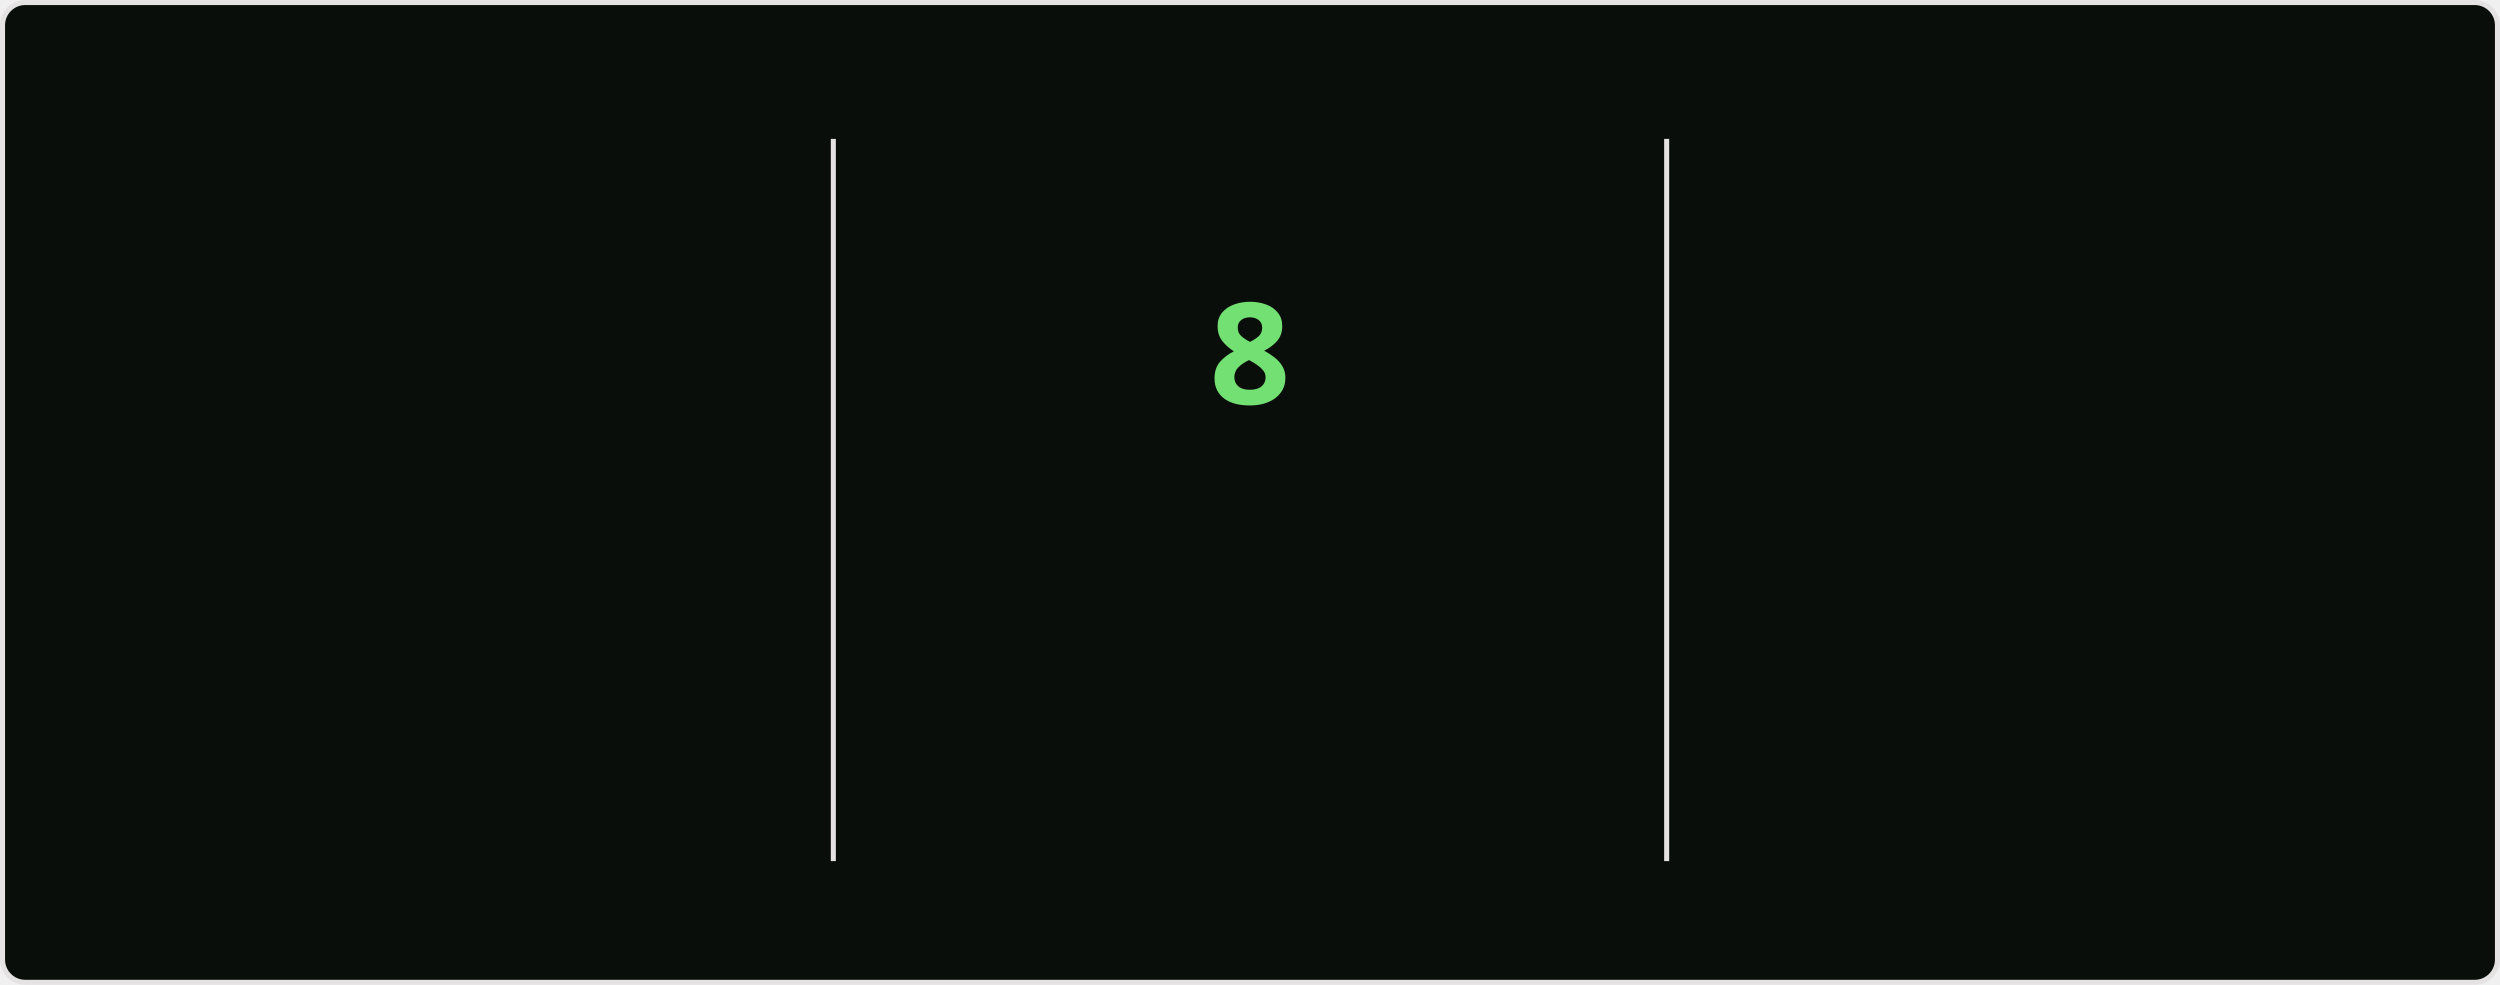
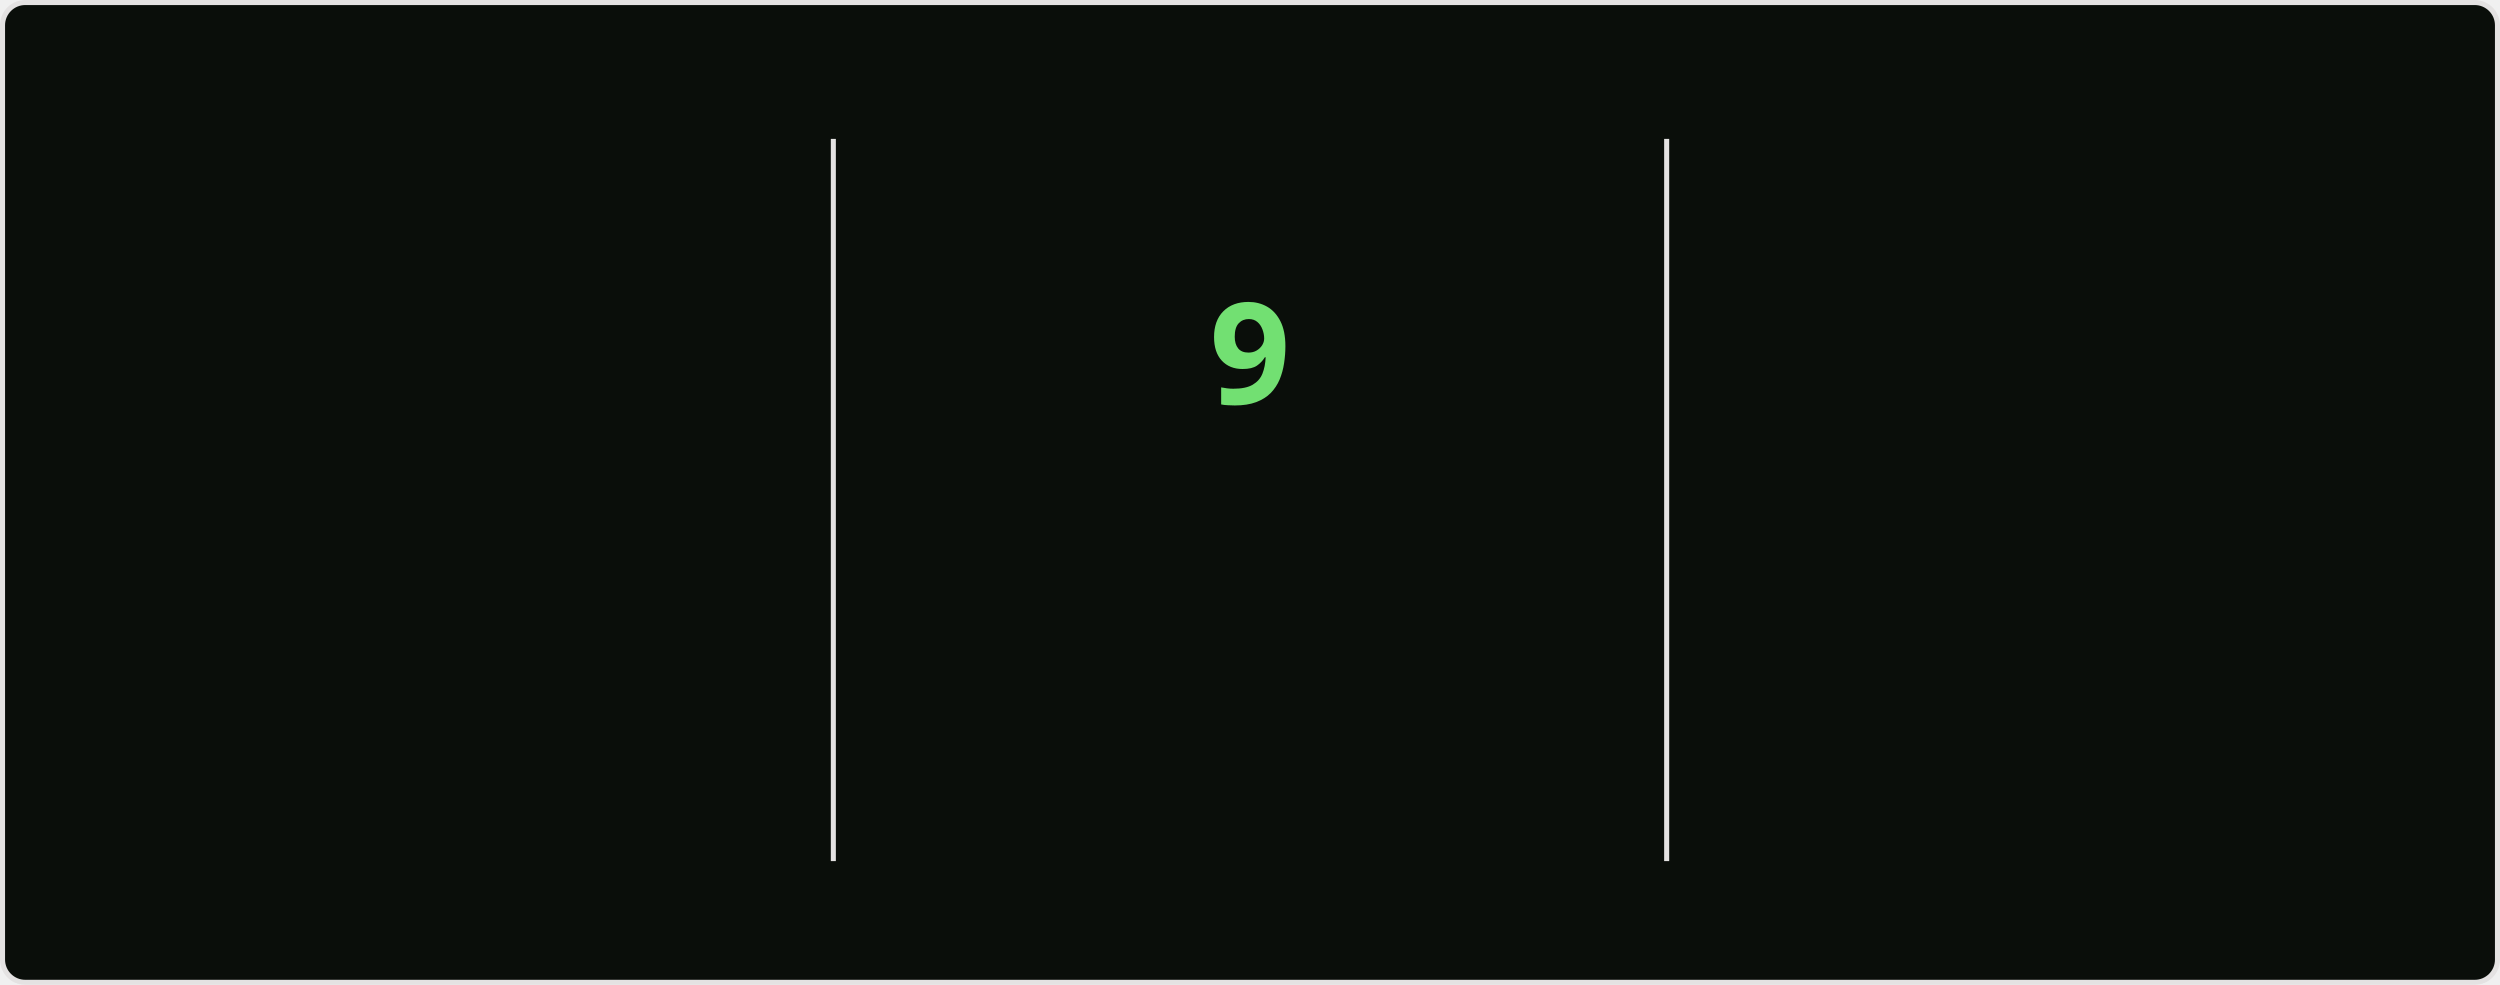
<svg xmlns="http://www.w3.org/2000/svg" style="isolation: isolate" viewBox="0 0 495 195" width="495px" height="195px" direction="ltr">
  <style>
    @keyframes currstreak {
      0% { font-size: 3px; opacity: 0.2; }
      80% { font-size: 34px; opacity: 1; }
      100% { font-size: 28px; opacity: 1; }
    }
    @keyframes fadein {
      0% { opacity: 0; }
      100% { opacity: 1; }
    }
    .big-number {
      font-family: "Segoe UI", Ubuntu, sans-serif;
      font-weight: 700;
      font-size: 28px;
      fill: #bfd5b5;
    }
    .label {
      font-family: "Segoe UI", Ubuntu, sans-serif;
      font-weight: 400;
      font-size: 14px;
      fill: #bfd5b5;
    }
    .range-text {
      font-family: "Segoe UI", Ubuntu, sans-serif;
      font-weight: 400;
      font-size: 12px;
      fill: #8db87a;
    }
    .current-streak-num {
      font-family: "Segoe UI", Ubuntu, sans-serif;
      font-weight: 700;
      font-size: 28px;
      fill: #72e072;
    }</style>
  <defs>
    <clipPath id="outer_rectangle">
      <rect width="495" height="195" rx="4.5" />
    </clipPath>
    <mask id="mask_out_ring_behind_fire">
      <rect width="495" height="195" fill="white" />
      <ellipse id="mask-ellipse" cx="247.5" cy="32" rx="13" ry="18" fill="black" />
    </mask>
  </defs>
  <g clip-path="url(#outer_rectangle)">
    <g style="isolation: isolate">
      <rect fill="#0a0e0a" rx="4.5" x="0.5" y="0.5" width="494" height="194" stroke="#e4e2e2" />
    </g>
    <g style="isolation: isolate">
      <line x1="165" y1="28" x2="165" y2="170" vector-effect="non-scaling-stroke" stroke-width="1" stroke="#e4e2e2" stroke-linejoin="miter" stroke-linecap="square" stroke-miterlimit="3" />
      <line x1="330" y1="28" x2="330" y2="170" vector-effect="non-scaling-stroke" stroke-width="1" stroke="#e4e2e2" stroke-linejoin="miter" stroke-linecap="square" stroke-miterlimit="3" />
    </g>
    <g style="isolation: isolate">
      <g transform="translate(82.5, 48)">
        <text x="0" y="32" stroke-width="0" text-anchor="middle" class="big-number" style="opacity: 0; animation: fadein 0.5s linear forwards 0.6s">
            3.7K
          </text>
      </g>
      <g transform="translate(82.5, 84)">
        <text x="0" y="32" stroke-width="0" text-anchor="middle" class="label" style="opacity: 0; animation: fadein 0.5s linear forwards 0.7s">
            Total Contributions
          </text>
      </g>
      <g transform="translate(82.5, 114)">
        <text x="0" y="32" stroke-width="0" text-anchor="middle" class="range-text" style="opacity: 0; animation: fadein 0.5s linear forwards 0.8s">
            Sep 21 - Present
          </text>
      </g>
    </g>
    <g style="isolation: isolate">
      <g mask="url(#mask_out_ring_behind_fire)">
        <circle cx="247.5" cy="71" r="40" fill="none" stroke="#bfd5b5" stroke-width="5" style="opacity: 0; animation: fadein 0.5s linear forwards 0.4s" />
      </g>
      <g transform="translate(247.5, 19.5)" stroke-opacity="0" style="opacity: 0; animation: fadein 0.5s linear forwards 0.6s">
        <path d="M -12 -0.5 L 15 -0.5 L 15 23.5 L -12 23.5 L -12 -0.5 Z" fill="none" />
        <path d="M 1.5 0.67 C 1.5 0.67 2.24 3.32 2.24 5.47 C 2.24 7.53 0.89 9.2 -1.17 9.2 C -3.23 9.2 -4.79 7.53 -4.79 5.47 L -4.76 5.11 C -6.78 7.51 -8 10.62 -8 13.99 C -8 18.41 -4.42 22 0 22 C 4.42 22 8 18.41 8 13.99 C 8 8.6 5.41 3.79 1.5 0.67 Z M -0.29 19 C -2.07 19 -3.51 17.6 -3.51 15.86 C -3.51 14.24 -2.46 13.1 -0.7 12.74 C 1.07 12.38 2.9 11.53 3.92 10.16 C 4.31 11.45 4.51 12.81 4.51 14.2 C 4.51 16.85 2.36 19 -0.29 19 Z" fill="#bfd5b5" stroke-opacity="0" />
      </g>
      <g transform="translate(247.5, 48)">
        <text x="0" y="32" stroke-width="0" text-anchor="middle" class="current-streak-num" style="animation: currstreak 0.6s linear forwards">
-             8
+             9
          </text>
      </g>
      <g transform="translate(247.5, 108)">
        <text x="0" y="32" stroke-width="0" text-anchor="middle" class="label" style="opacity: 0; animation: fadein 0.5s linear forwards 0.9s">
            Current Streak
          </text>
      </g>
      <g transform="translate(247.5, 145)">
        <text x="0" y="21" stroke-width="0" text-anchor="middle" class="range-text" style="opacity: 0; animation: fadein 0.5s linear forwards 0.9s">
-             Sep 16 - Sep 23
+             Sep 16 - Sep 24
          </text>
      </g>
    </g>
    <g style="isolation: isolate">
      <g transform="translate(412.5, 48)">
        <text x="0" y="32" stroke-width="0" text-anchor="middle" class="big-number" style="opacity: 0; animation: fadein 0.5s linear forwards 1.2s">
            35
          </text>
      </g>
      <g transform="translate(412.5, 84)">
        <text x="0" y="32" stroke-width="0" text-anchor="middle" class="label" style="opacity: 0; animation: fadein 0.5s linear forwards 1.3s">
            Longest Streak
          </text>
      </g>
      <g transform="translate(412.5, 114)">
        <text x="0" y="32" stroke-width="0" text-anchor="middle" class="range-text" style="opacity: 0; animation: fadein 0.5s linear forwards 1.4s">
            Jul 19 - Aug 22
          </text>
      </g>
    </g>
  </g>
</svg>
